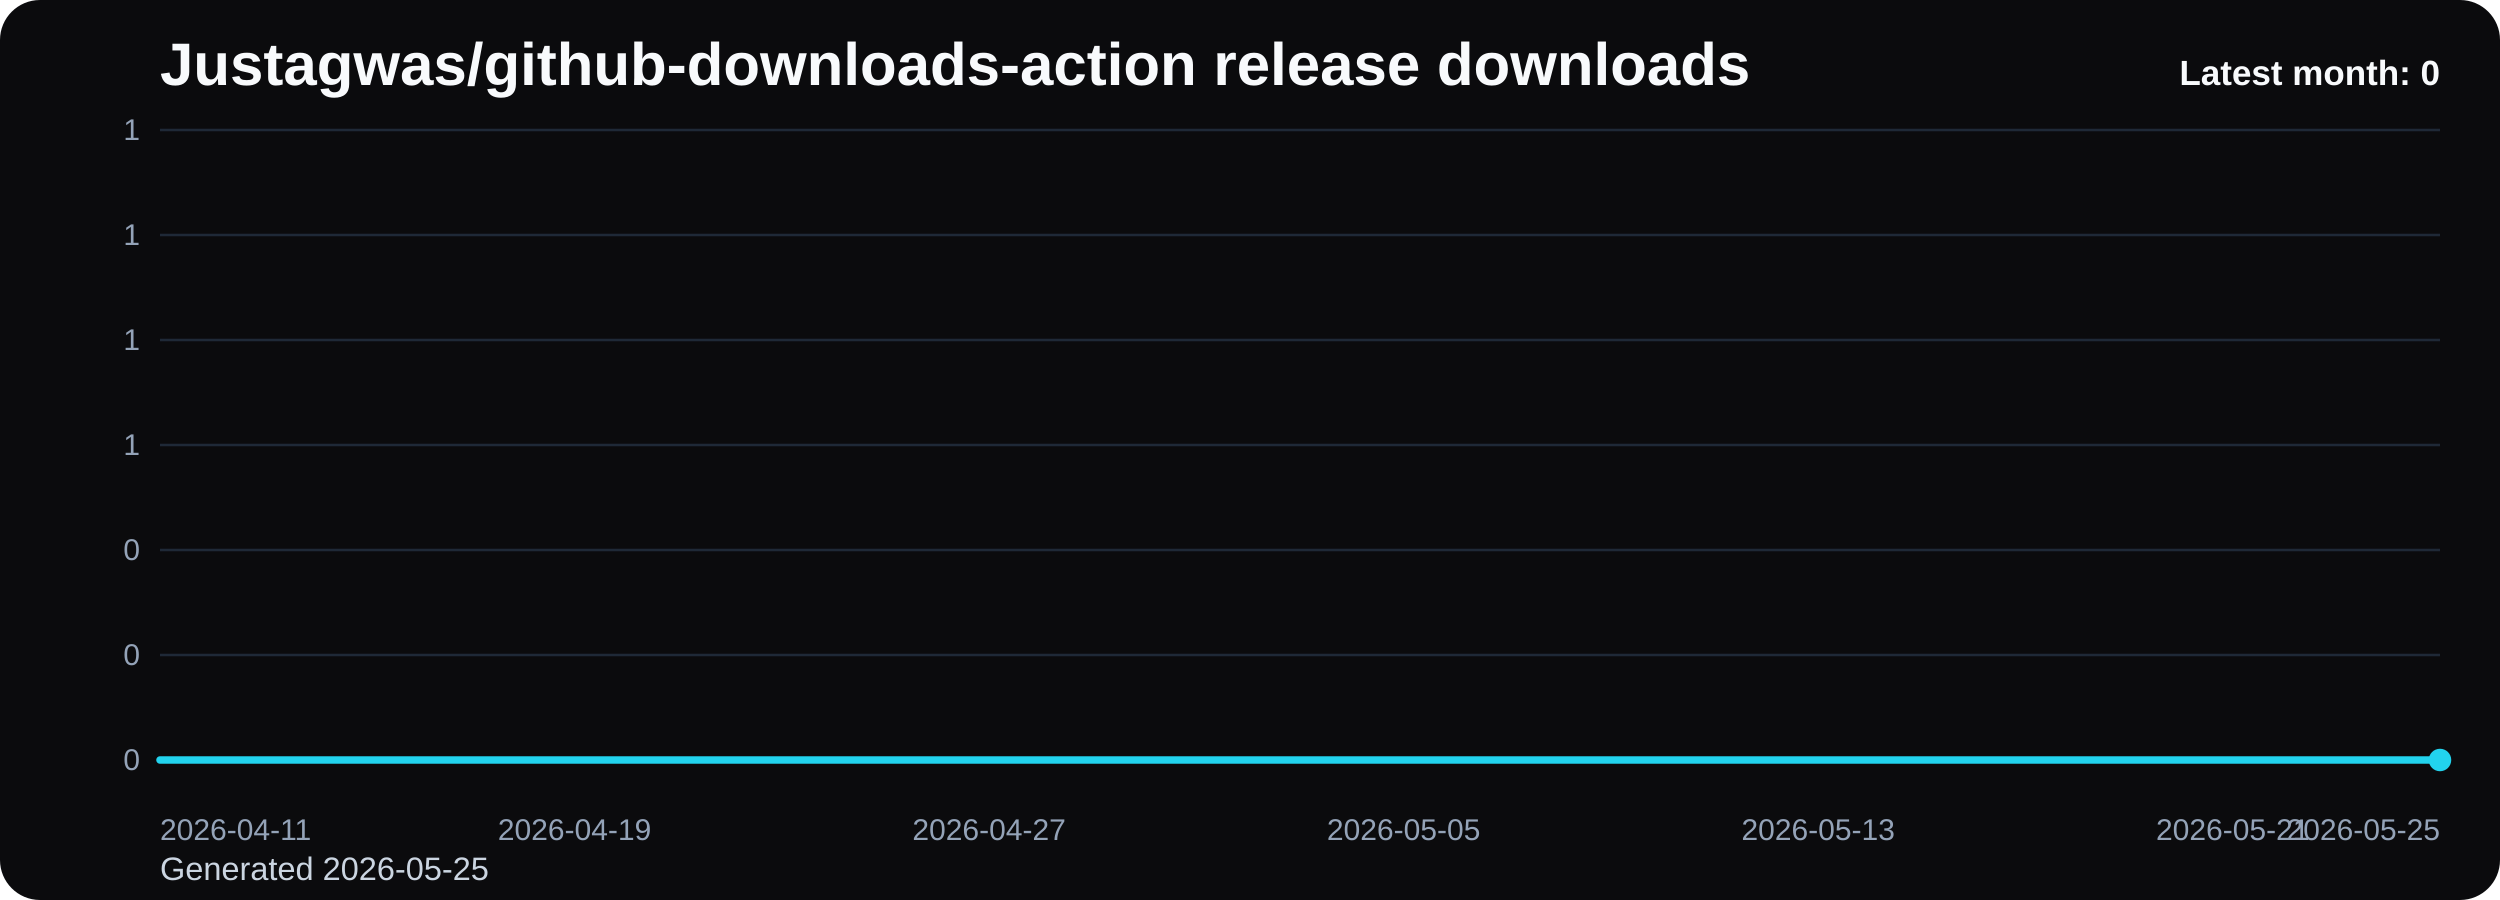
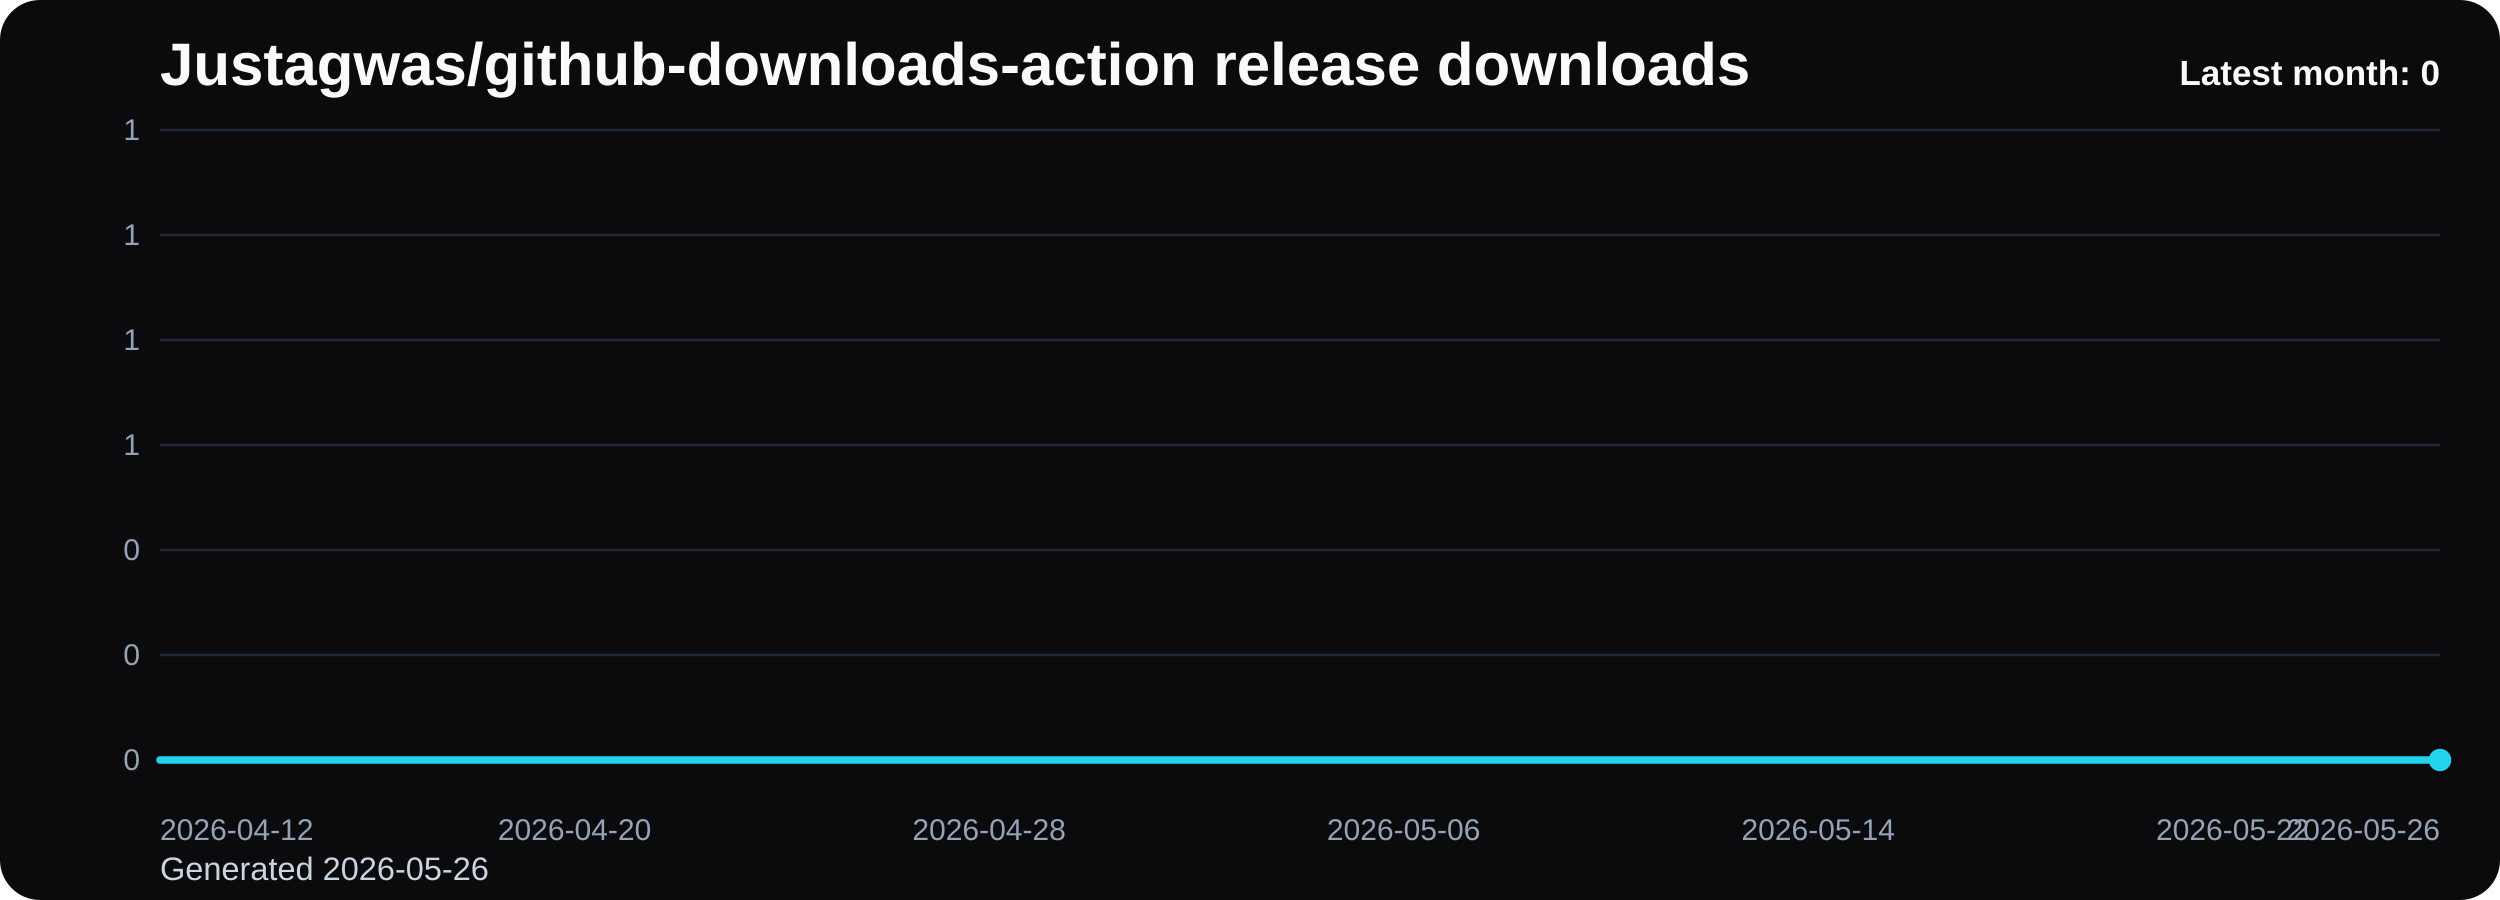
<svg xmlns="http://www.w3.org/2000/svg" viewBox="0 0 1000 360" role="img" aria-label="Justagwas/github-downloads-action release downloads chart">
  <defs>
    <linearGradient id="fill-monthly-black" x1="0" y1="0" x2="0" y2="1">
      <stop offset="0%" stop-color="#22d3ee" stop-opacity="0.32" />
      <stop offset="100%" stop-color="#22d3ee" stop-opacity="0.05" />
    </linearGradient>
    <style>
      .bg { fill: #0b0b0d; }
      .title { font: 700 24px Arial, sans-serif; fill: #f8fafc; }
      .sub { font: 400 13px Arial, sans-serif; fill: #cbd5e1; }
      .grid { stroke: #1f2937; stroke-width: 1; }
      .axis { font: 400 12px Arial, sans-serif; fill: #94a3b8; }
      .line { fill: none; stroke: #22d3ee; stroke-width: 3; stroke-linecap: round; stroke-linejoin: round; }
      .dot { fill: #22d3ee; }
      .value { font: 600 11px Arial, sans-serif; fill: #cbd5e1; }
      .latest { font: 700 14px Arial, sans-serif; fill: #f8fafc; }
    </style>
  </defs>
  <rect class="bg" x="0" y="0" width="1000" height="360" rx="16" />
  <text class="title" x="64" y="34">Justagwas/github-downloads-action release downloads</text>
-   <text class="sub" x="64" y="352">Generated 2026-05-25</text>
+   <text class="sub" x="64" y="352">Generated 2026-05-26</text>
  <line x1="64" y1="52.00" x2="976" y2="52.00" class="grid" />
  <text x="56" y="56.00" text-anchor="end" class="axis">1</text>
  <line x1="64" y1="94.00" x2="976" y2="94.00" class="grid" />
  <text x="56" y="98.00" text-anchor="end" class="axis">1</text>
  <line x1="64" y1="136.00" x2="976" y2="136.00" class="grid" />
  <text x="56" y="140.00" text-anchor="end" class="axis">1</text>
  <line x1="64" y1="178.00" x2="976" y2="178.00" class="grid" />
  <text x="56" y="182.00" text-anchor="end" class="axis">1</text>
  <line x1="64" y1="220.00" x2="976" y2="220.00" class="grid" />
  <text x="56" y="224.00" text-anchor="end" class="axis">0</text>
  <line x1="64" y1="262.00" x2="976" y2="262.00" class="grid" />
  <text x="56" y="266.00" text-anchor="end" class="axis">0</text>
  <line x1="64" y1="304.00" x2="976" y2="304.00" class="grid" />
  <text x="56" y="308.00" text-anchor="end" class="axis">0</text>
  <path d="M 64.00 304 L 64.00 304.00 L 84.73 304.00 L 105.45 304.00 L 126.18 304.00 L 146.91 304.00 L 167.64 304.00 L 188.36 304.00 L 209.09 304.00 L 229.82 304.00 L 250.55 304.00 L 271.27 304.00 L 292.00 304.00 L 312.73 304.00 L 333.45 304.00 L 354.18 304.00 L 374.91 304.00 L 395.64 304.00 L 416.36 304.00 L 437.09 304.00 L 457.82 304.00 L 478.55 304.00 L 499.27 304.00 L 520.00 304.00 L 540.73 304.00 L 561.45 304.00 L 582.18 304.00 L 602.91 304.00 L 623.64 304.00 L 644.36 304.00 L 665.09 304.00 L 685.82 304.00 L 706.55 304.00 L 727.27 304.00 L 748.00 304.00 L 768.73 304.00 L 789.45 304.00 L 810.18 304.00 L 830.91 304.00 L 851.64 304.00 L 872.36 304.00 L 893.09 304.00 L 913.82 304.00 L 934.55 304.00 L 955.27 304.00 L 976.00 304.00 L 976.00 304 Z" fill="url(#fill-monthly-black)" />
  <polyline class="line" points="64.00,304.00 84.73,304.00 105.45,304.00 126.18,304.00 146.91,304.00 167.64,304.00 188.36,304.00 209.09,304.00 229.82,304.00 250.55,304.00 271.27,304.00 292.00,304.00 312.73,304.00 333.45,304.00 354.18,304.00 374.91,304.00 395.64,304.00 416.36,304.00 437.09,304.00 457.82,304.00 478.55,304.00 499.27,304.00 520.00,304.00 540.73,304.00 561.45,304.00 582.18,304.00 602.91,304.00 623.64,304.00 644.36,304.00 665.09,304.00 685.82,304.00 706.55,304.00 727.27,304.00 748.00,304.00 768.73,304.00 789.45,304.00 810.18,304.00 830.91,304.00 851.64,304.00 872.36,304.00 893.09,304.00 913.82,304.00 934.55,304.00 955.27,304.00 976.00,304.00" />
  <circle class="dot" cx="976.00" cy="304.00" r="4.5" />
-   <text class="axis" x="64.00" y="336" text-anchor="start">2026-04-11</text>
-   <text class="axis" x="229.82" y="336" text-anchor="middle">2026-04-19</text>
-   <text class="axis" x="395.64" y="336" text-anchor="middle">2026-04-27</text>
-   <text class="axis" x="561.45" y="336" text-anchor="middle">2026-05-05</text>
-   <text class="axis" x="727.27" y="336" text-anchor="middle">2026-05-13</text>
-   <text class="axis" x="893.09" y="336" text-anchor="middle">2026-05-21</text>
-   <text class="axis" x="976.00" y="336" text-anchor="end">2026-05-25</text>
+   <text class="axis" x="64.00" y="336" text-anchor="start">2026-04-12</text>
+   <text class="axis" x="229.82" y="336" text-anchor="middle">2026-04-20</text>
+   <text class="axis" x="395.64" y="336" text-anchor="middle">2026-04-28</text>
+   <text class="axis" x="561.45" y="336" text-anchor="middle">2026-05-06</text>
+   <text class="axis" x="727.27" y="336" text-anchor="middle">2026-05-14</text>
+   <text class="axis" x="893.09" y="336" text-anchor="middle">2026-05-22</text>
+   <text class="axis" x="976.00" y="336" text-anchor="end">2026-05-26</text>
  <text class="latest" x="976" y="34" text-anchor="end">Latest month: 0</text>
</svg>
